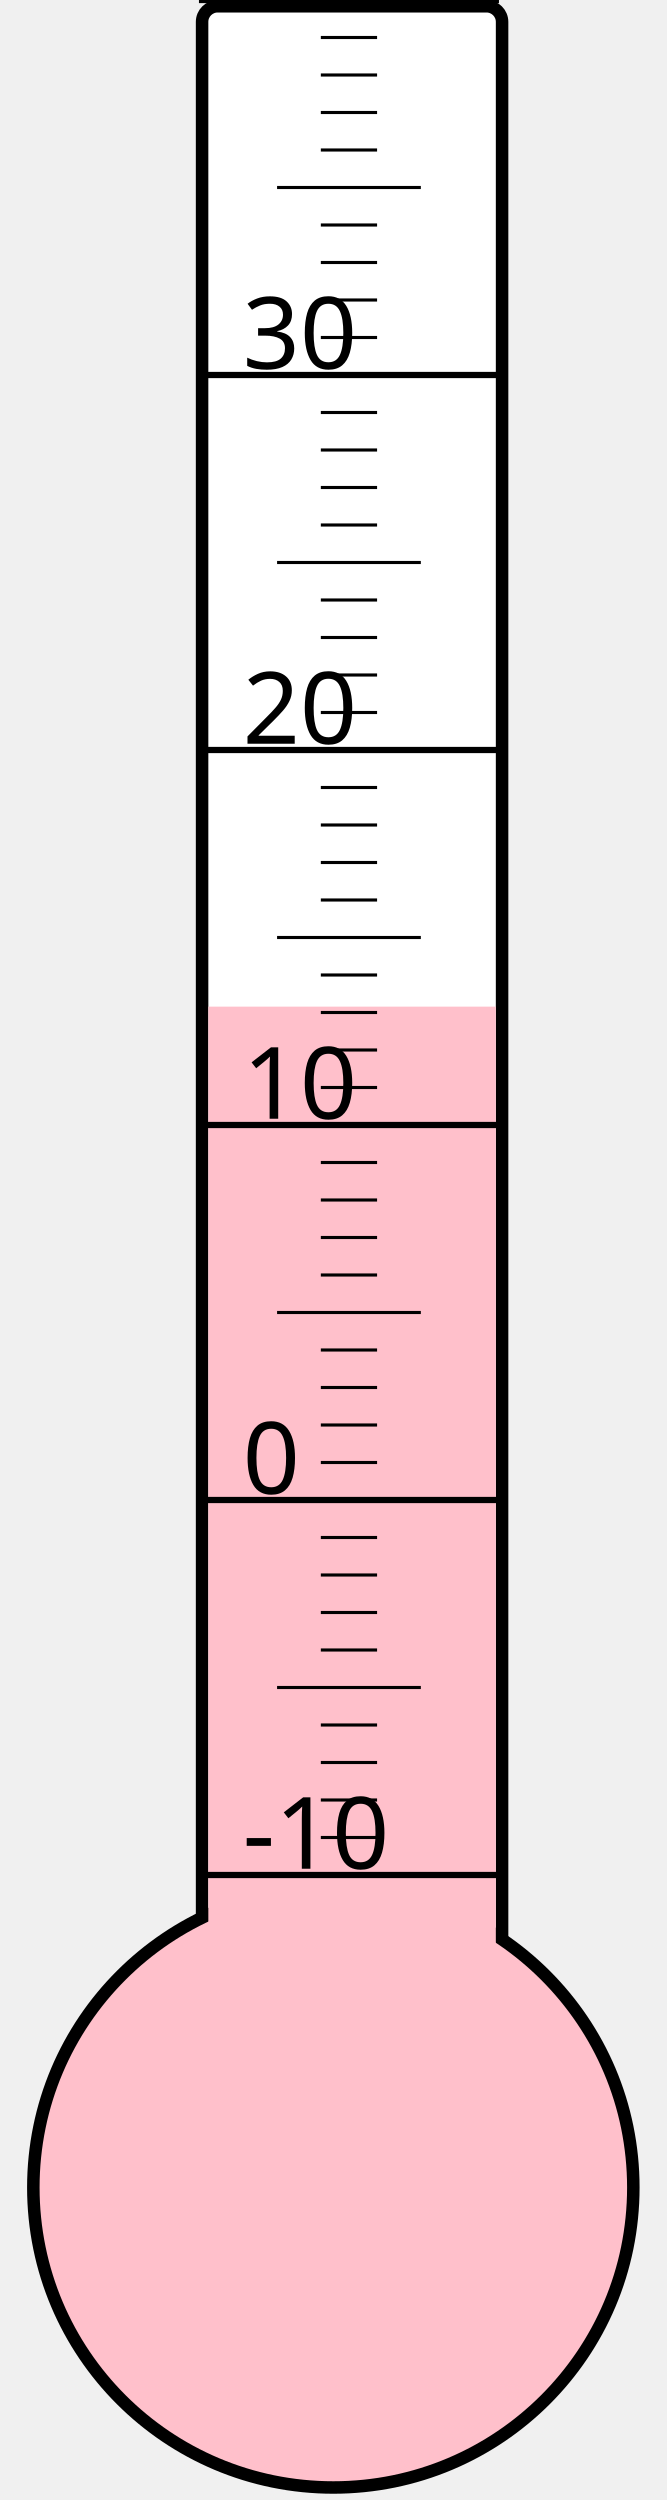
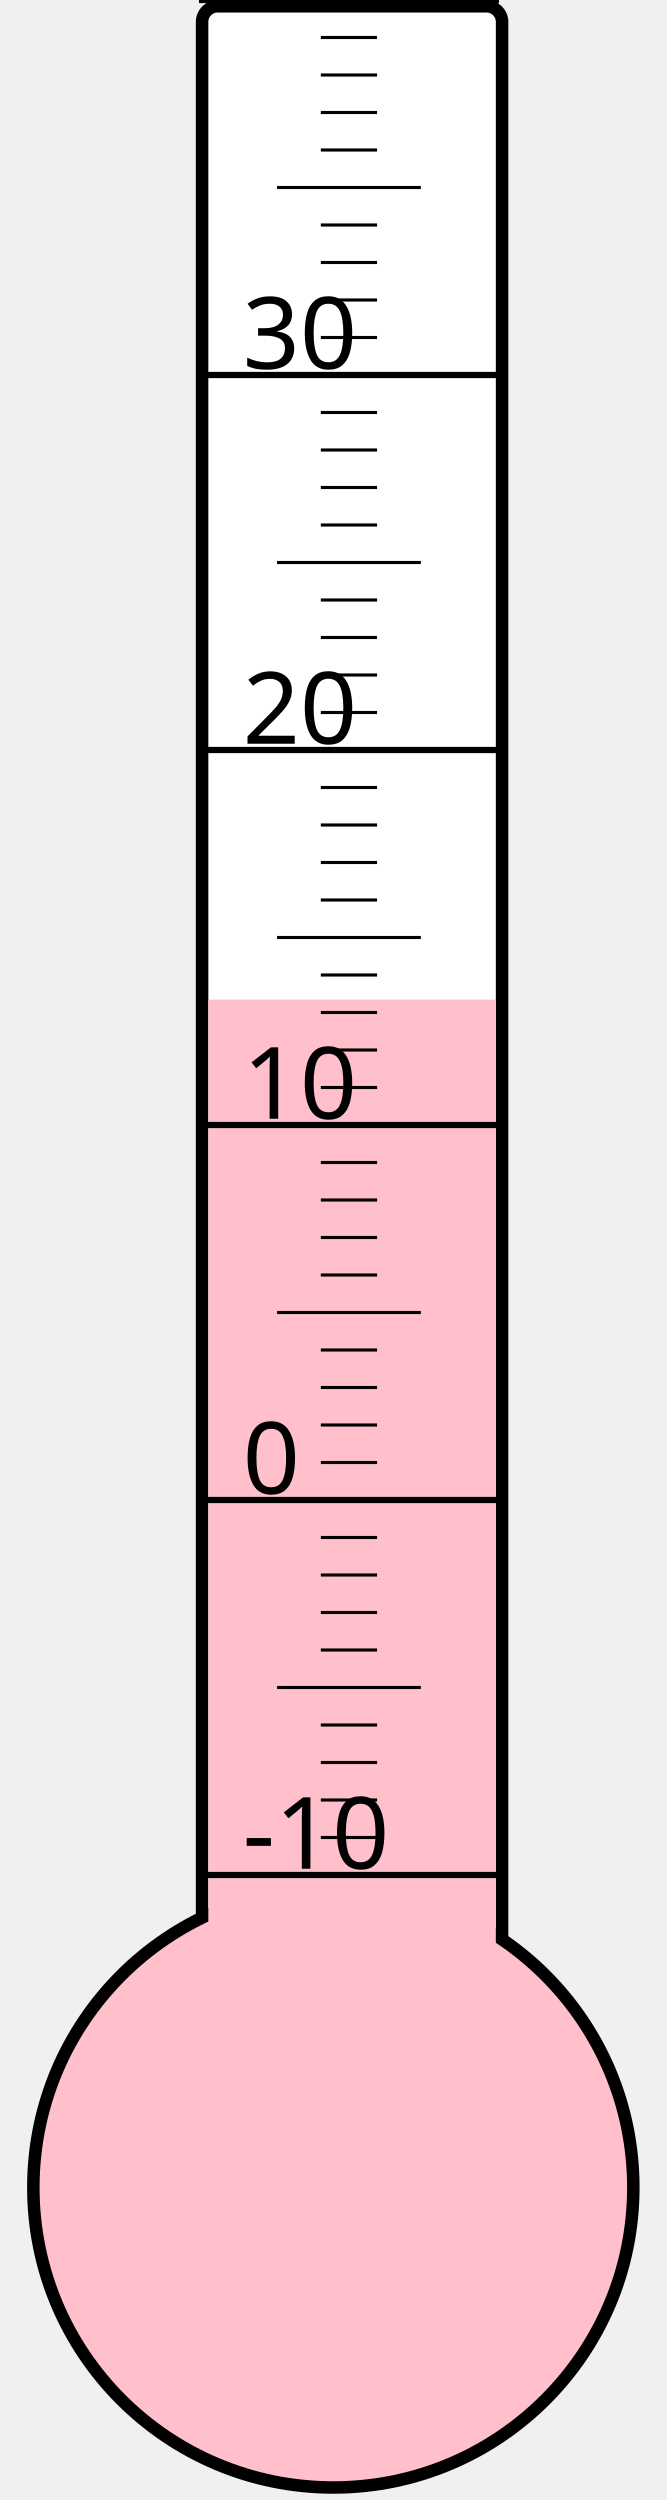
<svg xmlns="http://www.w3.org/2000/svg" width="40px" height="150px" viewBox="0 0 200 800">
  <rect width="200" height="800" x="0" y="0" style="fill: #ffffeb; fill-opacity: 0;" />
  <rect width="96" height="680" x="58" y="2" rx="5" ry="5" style="fill: white; fill-opacity: 1; stroke: black; stroke-width: 4;" />
  <circle cx="100" cy="700" r="96" style="fill: pink; stroke: black; stroke-width: 4;" />
-   <rect width="92" height="377.875" x="60" y="322.125" style="fill: pink; fill-opacity: 1; stroke-width: 0;" />
+   <rect width="92" height="380.125" x="60" y="319.875" style="fill: pink; fill-opacity: 1; stroke-width: 0;" />
  <text x="71" y="598" style="font-family: sans-serif; font-size: 24pt;">-10</text>
  <text x="71" y="478" style="font-family: sans-serif; font-size: 24pt;">0</text>
  <text x="71" y="358" style="font-family: sans-serif; font-size: 24pt;">10</text>
  <text x="71" y="238" style="font-family: sans-serif; font-size: 24pt;">20</text>
  <text x="71" y="118" style="font-family: sans-serif; font-size: 24pt;">30</text>
  <g style="stroke: black;">
    <line x1="57" y1="600" x2="153" y2="600" style="stroke-width: 2;" />
    <line x1="96" y1="588" x2="114" y2="588" style="stroke-width: 1;" />
    <line x1="96" y1="576" x2="114" y2="576" style="stroke-width: 1;" />
    <line x1="96" y1="564" x2="114" y2="564" style="stroke-width: 1;" />
    <line x1="96" y1="552" x2="114" y2="552" style="stroke-width: 1;" />
    <line x1="82" y1="540" x2="128" y2="540" style="stroke-width: 1;" />
    <line x1="96" y1="528" x2="114" y2="528" style="stroke-width: 1;" />
    <line x1="96" y1="516" x2="114" y2="516" style="stroke-width: 1;" />
    <line x1="96" y1="504" x2="114" y2="504" style="stroke-width: 1;" />
    <line x1="96" y1="492" x2="114" y2="492" style="stroke-width: 1;" />
    <line x1="57" y1="480" x2="153" y2="480" style="stroke-width: 2;" />
    <line x1="96" y1="468" x2="114" y2="468" style="stroke-width: 1;" />
    <line x1="96" y1="456" x2="114" y2="456" style="stroke-width: 1;" />
    <line x1="96" y1="444" x2="114" y2="444" style="stroke-width: 1;" />
    <line x1="96" y1="432" x2="114" y2="432" style="stroke-width: 1;" />
    <line x1="82" y1="420" x2="128" y2="420" style="stroke-width: 1;" />
    <line x1="96" y1="408" x2="114" y2="408" style="stroke-width: 1;" />
    <line x1="96" y1="396" x2="114" y2="396" style="stroke-width: 1;" />
    <line x1="96" y1="384" x2="114" y2="384" style="stroke-width: 1;" />
    <line x1="96" y1="372" x2="114" y2="372" style="stroke-width: 1;" />
    <line x1="57" y1="360" x2="153" y2="360" style="stroke-width: 2;" />
    <line x1="96" y1="348" x2="114" y2="348" style="stroke-width: 1;" />
    <line x1="96" y1="336" x2="114" y2="336" style="stroke-width: 1;" />
    <line x1="96" y1="324" x2="114" y2="324" style="stroke-width: 1;" />
    <line x1="96" y1="312" x2="114" y2="312" style="stroke-width: 1;" />
    <line x1="82" y1="300" x2="128" y2="300" style="stroke-width: 1;" />
    <line x1="96" y1="288" x2="114" y2="288" style="stroke-width: 1;" />
    <line x1="96" y1="276" x2="114" y2="276" style="stroke-width: 1;" />
    <line x1="96" y1="264" x2="114" y2="264" style="stroke-width: 1;" />
    <line x1="96" y1="252" x2="114" y2="252" style="stroke-width: 1;" />
    <line x1="57" y1="240" x2="153" y2="240" style="stroke-width: 2;" />
    <line x1="96" y1="228" x2="114" y2="228" style="stroke-width: 1;" />
    <line x1="96" y1="216" x2="114" y2="216" style="stroke-width: 1;" />
    <line x1="96" y1="204" x2="114" y2="204" style="stroke-width: 1;" />
    <line x1="96" y1="192" x2="114" y2="192" style="stroke-width: 1;" />
    <line x1="82" y1="180" x2="128" y2="180" style="stroke-width: 1;" />
    <line x1="96" y1="168" x2="114" y2="168" style="stroke-width: 1;" />
    <line x1="96" y1="156" x2="114" y2="156" style="stroke-width: 1;" />
    <line x1="96" y1="144" x2="114" y2="144" style="stroke-width: 1;" />
    <line x1="96" y1="132" x2="114" y2="132" style="stroke-width: 1;" />
    <line x1="57" y1="120" x2="153" y2="120" style="stroke-width: 2;" />
    <line x1="96" y1="108" x2="114" y2="108" style="stroke-width: 1;" />
    <line x1="96" y1="96" x2="114" y2="96" style="stroke-width: 1;" />
    <line x1="96" y1="84" x2="114" y2="84" style="stroke-width: 1;" />
    <line x1="96" y1="72" x2="114" y2="72" style="stroke-width: 1;" />
    <line x1="82" y1="60" x2="128" y2="60" style="stroke-width: 1;" />
    <line x1="96" y1="48" x2="114" y2="48" style="stroke-width: 1;" />
    <line x1="96" y1="36" x2="114" y2="36" style="stroke-width: 1;" />
    <line x1="96" y1="24" x2="114" y2="24" style="stroke-width: 1;" />
    <line x1="96" y1="12" x2="114" y2="12" style="stroke-width: 1;" />
    <line x1="57" y1="0" x2="153" y2="0" style="stroke-width: 2;" />
  </g>
</svg>
